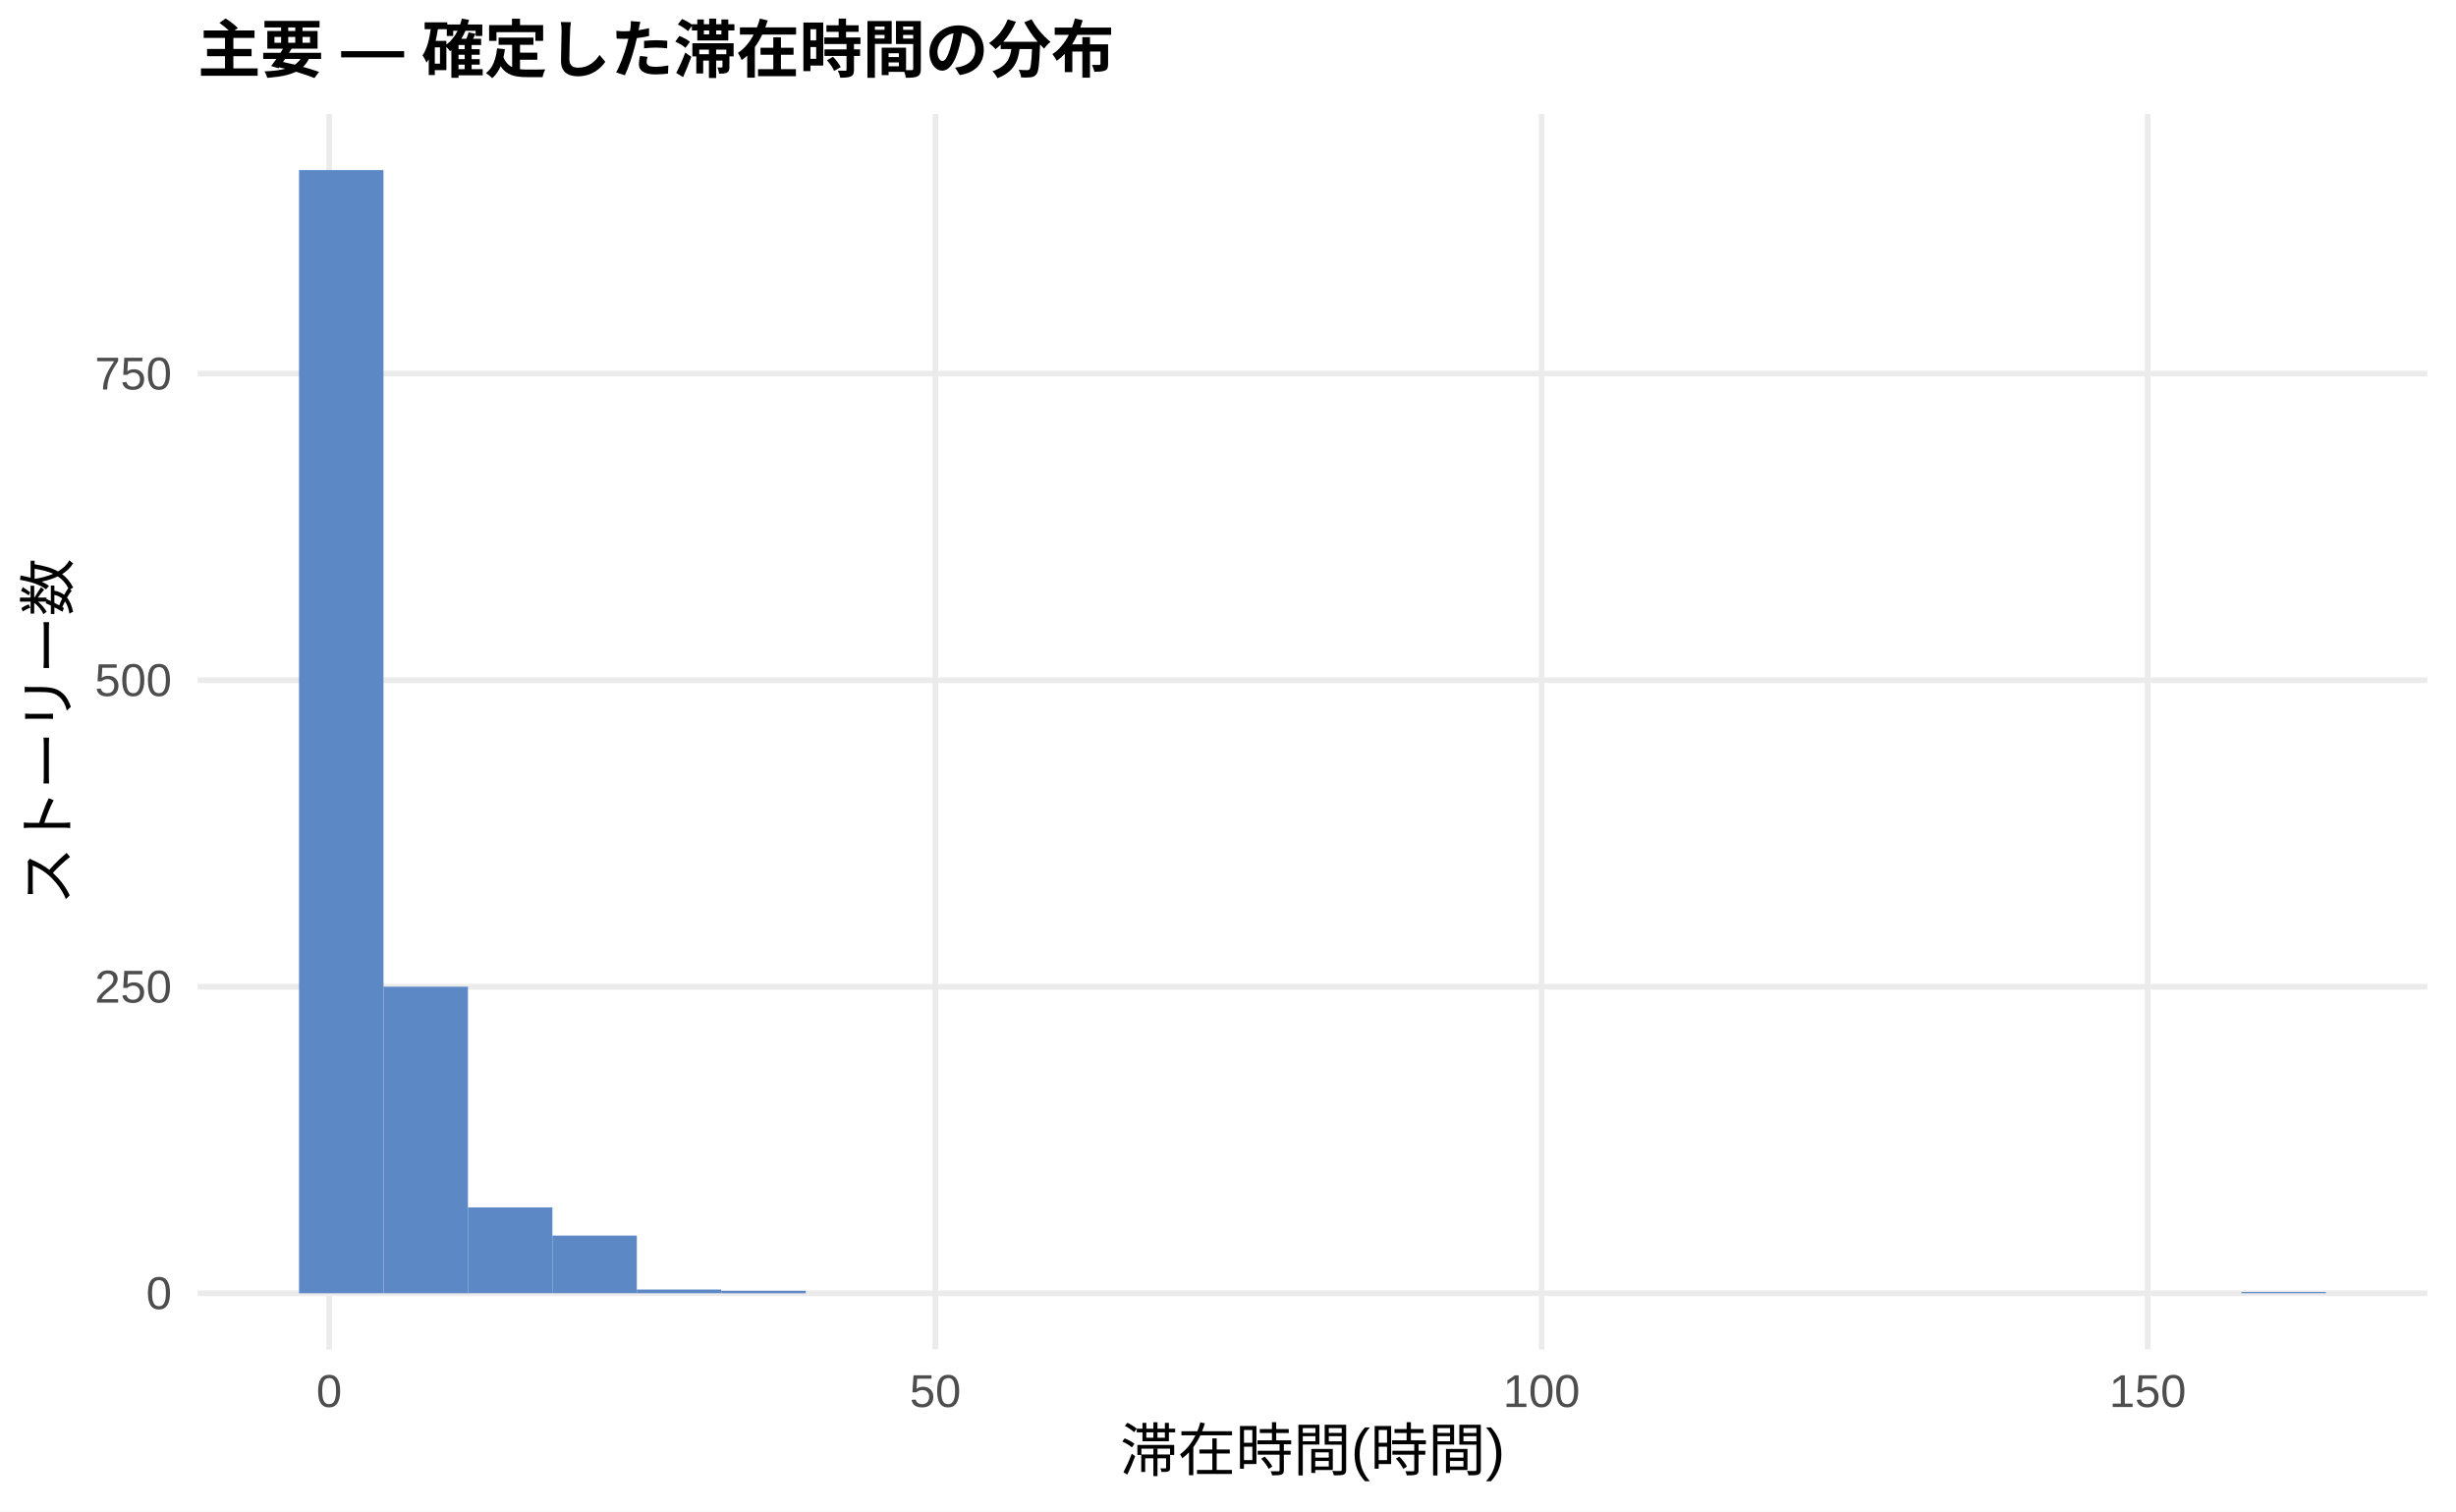
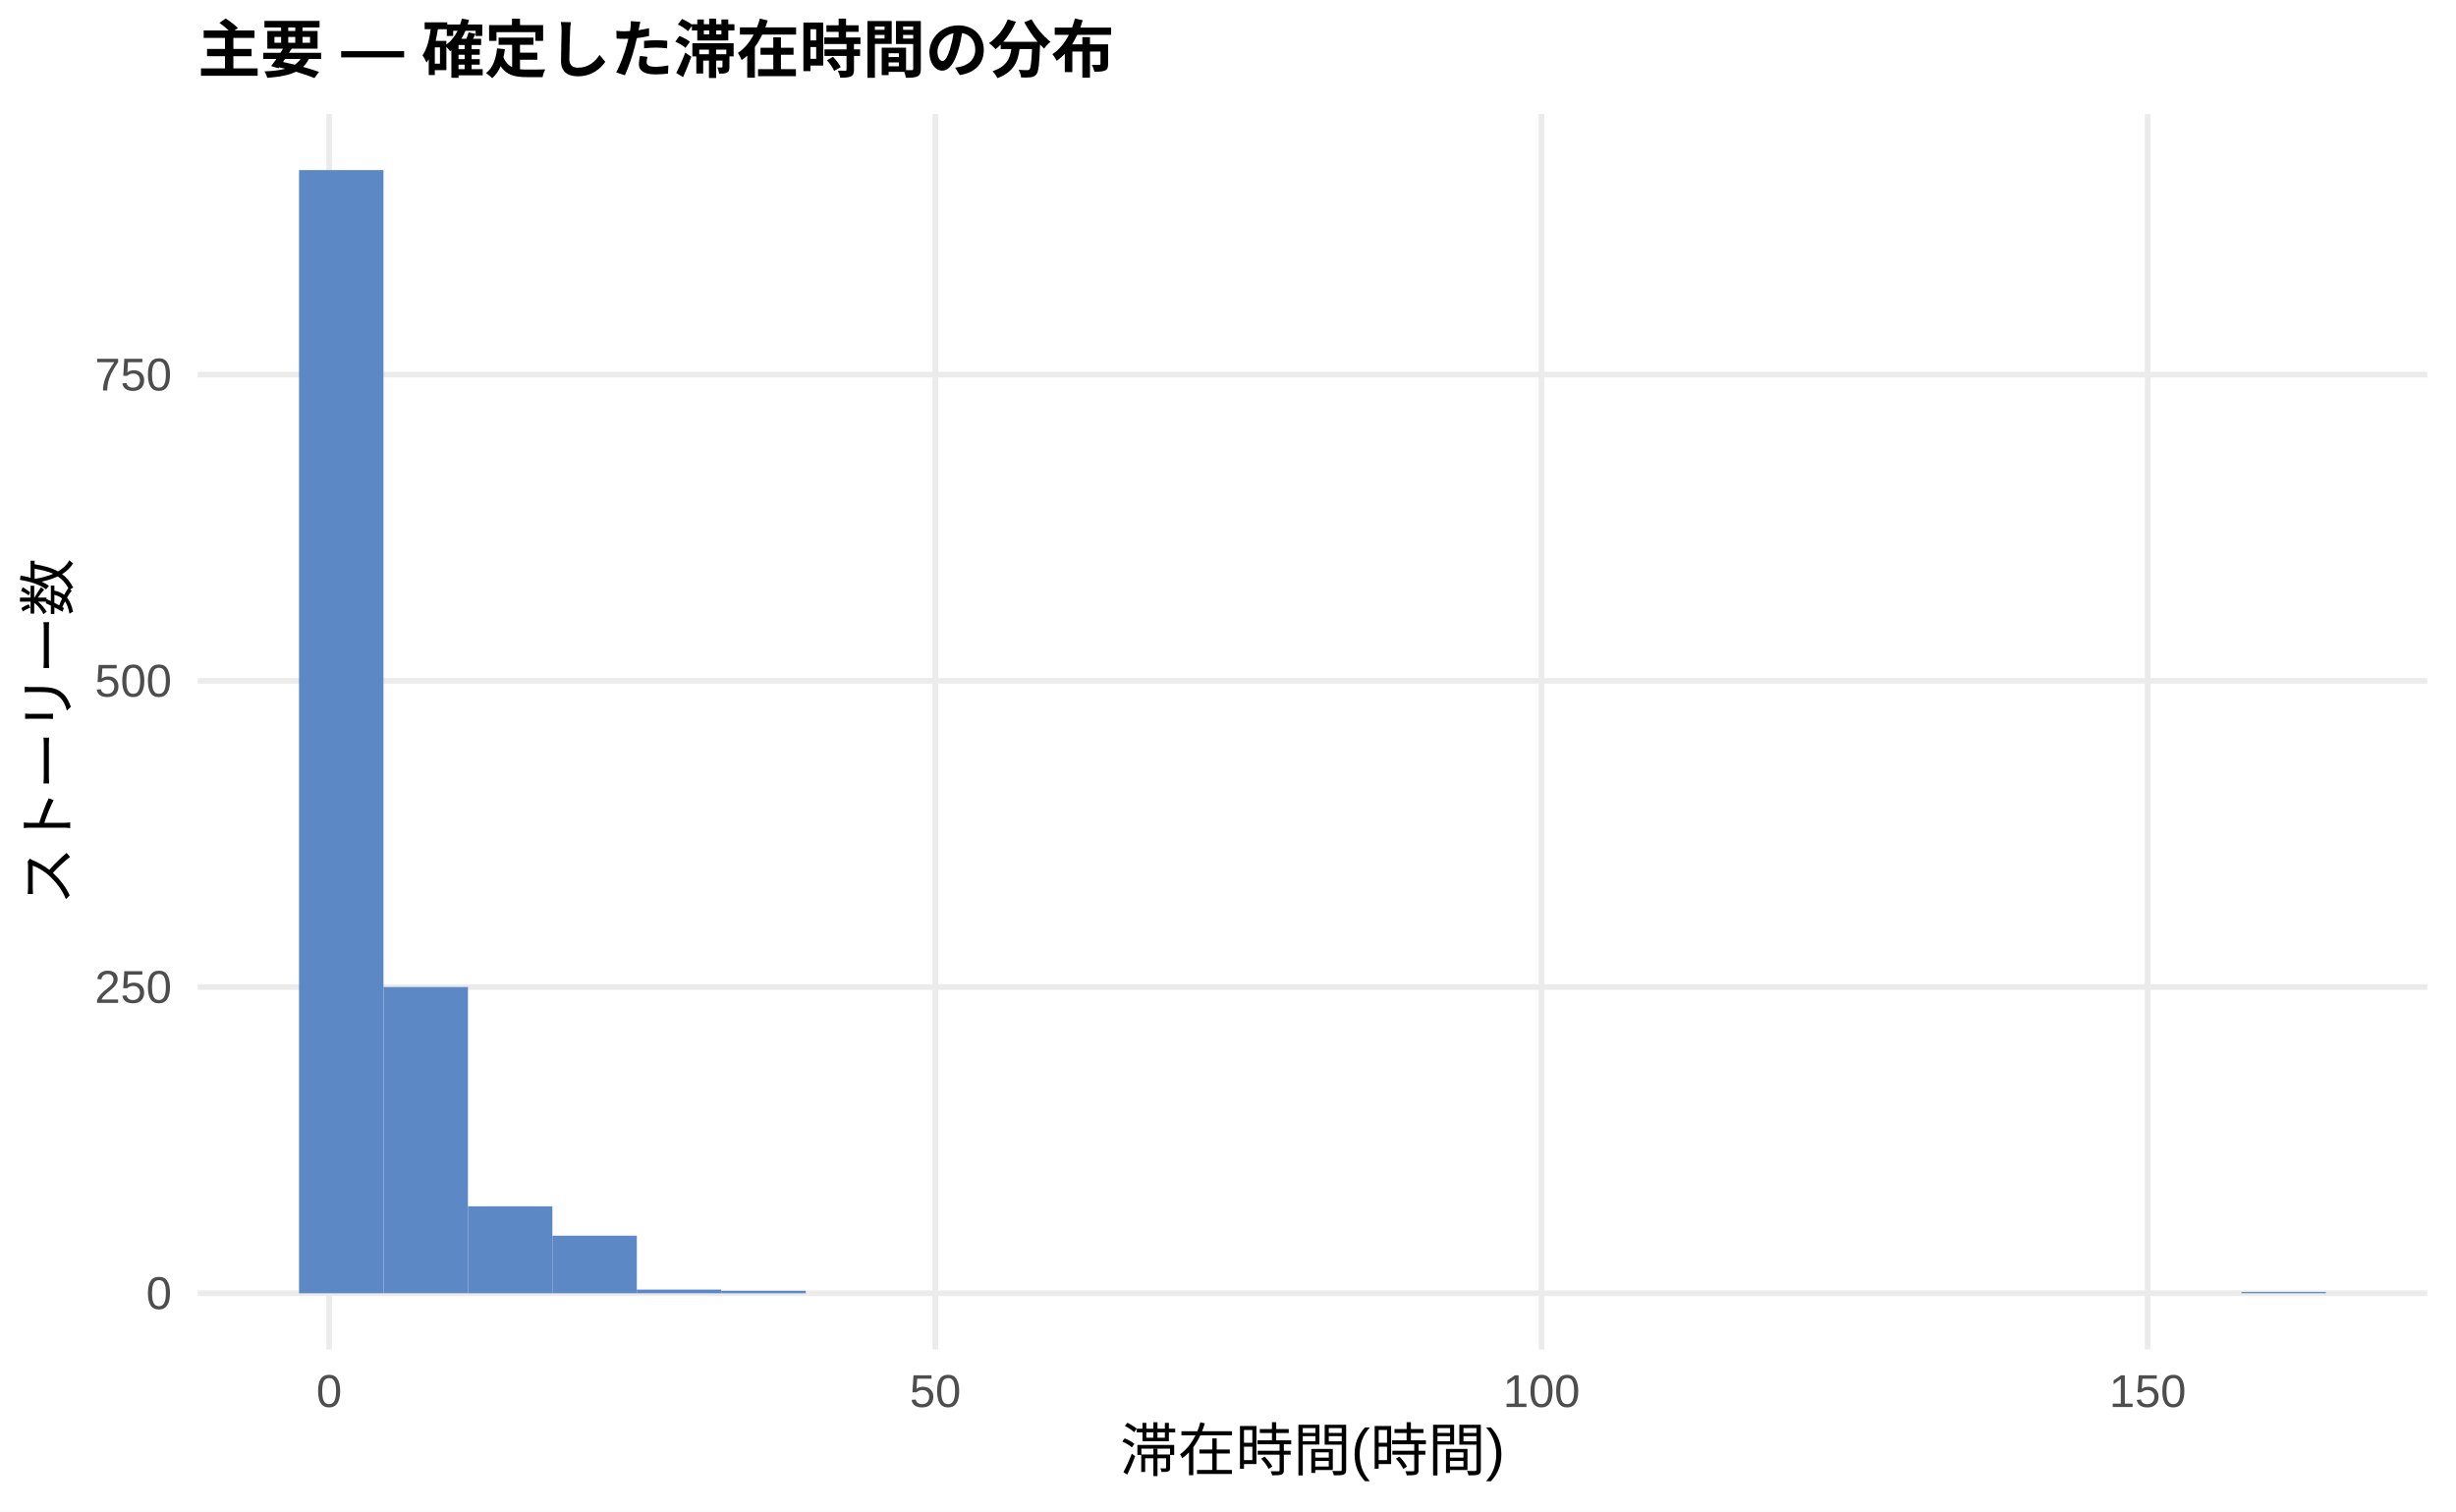
<svg xmlns="http://www.w3.org/2000/svg" width="468.00pt" height="288.00pt" viewBox="0 0 468.00 288.00">
  <g class="svglite">
    <defs>
      <style type="text/css">
    .svglite line, .svglite polyline, .svglite polygon, .svglite path, .svglite rect, .svglite circle {
      fill: none;
      stroke: #000000;
      stroke-linecap: round;
      stroke-linejoin: round;
      stroke-miterlimit: 10.00;
    }
    .svglite text {
      white-space: pre;
    }
    .svglite g.glyphgroup path {
      fill: inherit;
      stroke: none;
    }
  </style>
    </defs>
    <rect width="100%" height="100%" style="stroke: none; fill: #FFFFFF;" />
    <defs>
      <clipPath id="cpMC4wMHw0NjguMDB8MC4wMHwyODguMDA=">
        <rect x="0.00" y="0.00" width="468.00" height="288.00" />
      </clipPath>
    </defs>
    <g clip-path="url(#cpMC4wMHw0NjguMDB8MC4wMHwyODguMDA=)">
      <rect x="0.00" y="0.00" width="468.00" height="288.00" style="stroke-width: 1.07; stroke: none; fill: #FFFFFF;" />
    </g>
    <defs>
      <clipPath id="cpMzcuNjd8NDYyLjUyfDIxLjcxfDI1Ny4xMg==">
        <rect x="37.67" y="21.71" width="424.85" height="235.41" />
      </clipPath>
    </defs>
    <g clip-path="url(#cpMzcuNjd8NDYyLjUyfDIxLjcxfDI1Ny4xMg==)">
      <polyline points="37.67,246.42 462.52,246.42 " style="stroke-width: 1.07; stroke: #EBEBEB; stroke-linecap: butt;" />
-       <polyline points="37.67,188.01 462.52,188.01 " style="stroke-width: 1.07; stroke: #EBEBEB; stroke-linecap: butt;" />
-       <polyline points="37.67,129.60 462.52,129.60 " style="stroke-width: 1.07; stroke: #EBEBEB; stroke-linecap: butt;" />
-       <polyline points="37.67,71.19 462.52,71.19 " style="stroke-width: 1.07; stroke: #EBEBEB; stroke-linecap: butt;" />
+       <polyline points="37.67,188.07 462.52,188.07 " style="stroke-width: 1.07; stroke: #EBEBEB; stroke-linecap: butt;" />
+       <polyline points="37.67,129.73 462.52,129.73 " style="stroke-width: 1.07; stroke: #EBEBEB; stroke-linecap: butt;" />
+       <polyline points="37.67,71.38 462.52,71.38 " style="stroke-width: 1.07; stroke: #EBEBEB; stroke-linecap: butt;" />
      <polyline points="62.72,257.12 62.72,21.71 " style="stroke-width: 1.07; stroke: #EBEBEB; stroke-linecap: butt;" />
      <polyline points="178.23,257.12 178.23,21.71 " style="stroke-width: 1.07; stroke: #EBEBEB; stroke-linecap: butt;" />
      <polyline points="293.74,257.12 293.74,21.71 " style="stroke-width: 1.07; stroke: #EBEBEB; stroke-linecap: butt;" />
      <polyline points="409.25,257.12 409.25,21.71 " style="stroke-width: 1.07; stroke: #EBEBEB; stroke-linecap: butt;" />
      <rect x="56.98" y="32.41" width="16.09" height="214.01" style="stroke-width: 1.07; stroke: none; stroke-linecap: butt; stroke-linejoin: miter; fill: #5C88C5;" />
-       <rect x="73.08" y="188.01" width="16.09" height="58.41" style="stroke-width: 1.07; stroke: none; stroke-linecap: butt; stroke-linejoin: miter; fill: #5C88C5;" />
-       <rect x="89.17" y="230.06" width="16.09" height="16.35" style="stroke-width: 1.07; stroke: none; stroke-linecap: butt; stroke-linejoin: miter; fill: #5C88C5;" />
-       <rect x="105.26" y="235.43" width="16.09" height="10.98" style="stroke-width: 1.07; stroke: none; stroke-linecap: butt; stroke-linejoin: miter; fill: #5C88C5;" />
-       <rect x="121.35" y="245.71" width="16.09" height="0.70" style="stroke-width: 1.07; stroke: none; stroke-linecap: butt; stroke-linejoin: miter; fill: #5C88C5;" />
+       <rect x="73.08" y="188.07" width="16.09" height="58.34" style="stroke-width: 1.07; stroke: none; stroke-linecap: butt; stroke-linejoin: miter; fill: #5C88C5;" />
+       <rect x="89.17" y="229.85" width="16.09" height="16.57" style="stroke-width: 1.07; stroke: none; stroke-linecap: butt; stroke-linejoin: miter; fill: #5C88C5;" />
+       <rect x="105.26" y="235.45" width="16.09" height="10.97" style="stroke-width: 1.07; stroke: none; stroke-linecap: butt; stroke-linejoin: miter; fill: #5C88C5;" />
+       <rect x="121.35" y="245.72" width="16.09" height="0.70" style="stroke-width: 1.07; stroke: none; stroke-linecap: butt; stroke-linejoin: miter; fill: #5C88C5;" />
      <rect x="137.45" y="245.95" width="16.09" height="0.47" style="stroke-width: 1.07; stroke: none; stroke-linecap: butt; stroke-linejoin: miter; fill: #5C88C5;" />
      <rect x="153.54" y="246.42" width="16.09" height="0.00" style="stroke-width: 1.07; stroke: none; stroke-linecap: butt; stroke-linejoin: miter; fill: #5C88C5;" />
      <rect x="169.63" y="246.42" width="16.09" height="0.00" style="stroke-width: 1.07; stroke: none; stroke-linecap: butt; stroke-linejoin: miter; fill: #5C88C5;" />
      <rect x="185.73" y="246.42" width="16.09" height="0.00" style="stroke-width: 1.07; stroke: none; stroke-linecap: butt; stroke-linejoin: miter; fill: #5C88C5;" />
      <rect x="201.82" y="246.42" width="16.09" height="0.00" style="stroke-width: 1.07; stroke: none; stroke-linecap: butt; stroke-linejoin: miter; fill: #5C88C5;" />
      <rect x="217.91" y="246.42" width="16.09" height="0.00" style="stroke-width: 1.07; stroke: none; stroke-linecap: butt; stroke-linejoin: miter; fill: #5C88C5;" />
      <rect x="234.00" y="246.42" width="16.09" height="0.00" style="stroke-width: 1.07; stroke: none; stroke-linecap: butt; stroke-linejoin: miter; fill: #5C88C5;" />
      <rect x="250.10" y="246.42" width="16.09" height="0.00" style="stroke-width: 1.07; stroke: none; stroke-linecap: butt; stroke-linejoin: miter; fill: #5C88C5;" />
      <rect x="266.19" y="246.42" width="16.09" height="0.00" style="stroke-width: 1.07; stroke: none; stroke-linecap: butt; stroke-linejoin: miter; fill: #5C88C5;" />
      <rect x="282.28" y="246.42" width="16.09" height="0.00" style="stroke-width: 1.07; stroke: none; stroke-linecap: butt; stroke-linejoin: miter; fill: #5C88C5;" />
      <rect x="298.37" y="246.42" width="16.09" height="0.00" style="stroke-width: 1.07; stroke: none; stroke-linecap: butt; stroke-linejoin: miter; fill: #5C88C5;" />
      <rect x="314.47" y="246.42" width="16.09" height="0.00" style="stroke-width: 1.07; stroke: none; stroke-linecap: butt; stroke-linejoin: miter; fill: #5C88C5;" />
      <rect x="330.56" y="246.42" width="16.09" height="0.00" style="stroke-width: 1.07; stroke: none; stroke-linecap: butt; stroke-linejoin: miter; fill: #5C88C5;" />
      <rect x="346.65" y="246.42" width="16.09" height="0.00" style="stroke-width: 1.07; stroke: none; stroke-linecap: butt; stroke-linejoin: miter; fill: #5C88C5;" />
      <rect x="362.75" y="246.42" width="16.09" height="0.00" style="stroke-width: 1.07; stroke: none; stroke-linecap: butt; stroke-linejoin: miter; fill: #5C88C5;" />
      <rect x="378.84" y="246.42" width="16.09" height="0.00" style="stroke-width: 1.07; stroke: none; stroke-linecap: butt; stroke-linejoin: miter; fill: #5C88C5;" />
      <rect x="394.93" y="246.42" width="16.09" height="0.00" style="stroke-width: 1.07; stroke: none; stroke-linecap: butt; stroke-linejoin: miter; fill: #5C88C5;" />
      <rect x="411.02" y="246.42" width="16.09" height="0.00" style="stroke-width: 1.07; stroke: none; stroke-linecap: butt; stroke-linejoin: miter; fill: #5C88C5;" />
      <rect x="427.12" y="246.18" width="16.09" height="0.23" style="stroke-width: 1.07; stroke: none; stroke-linecap: butt; stroke-linejoin: miter; fill: #5C88C5;" />
    </g>
    <g clip-path="url(#cpMC4wMHw0NjguMDB8MC4wMHwyODguMDA=)">
      <text x="32.74" y="249.44" text-anchor="end" style="font-size: 8.80px;fill: #4D4D4D; font-family: &quot;Liberation Sans&quot;;" textLength="4.89px" lengthAdjust="spacingAndGlyphs">0</text>
-       <text x="32.74" y="191.04" text-anchor="end" style="font-size: 8.80px;fill: #4D4D4D; font-family: &quot;Liberation Sans&quot;;" textLength="14.67px" lengthAdjust="spacingAndGlyphs">250</text>
-       <text x="32.74" y="132.63" text-anchor="end" style="font-size: 8.80px;fill: #4D4D4D; font-family: &quot;Liberation Sans&quot;;" textLength="14.67px" lengthAdjust="spacingAndGlyphs">500</text>
-       <text x="32.74" y="74.22" text-anchor="end" style="font-size: 8.80px;fill: #4D4D4D; font-family: &quot;Liberation Sans&quot;;" textLength="14.67px" lengthAdjust="spacingAndGlyphs">750</text>
+       <text x="32.74" y="191.10" text-anchor="end" style="font-size: 8.80px;fill: #4D4D4D; font-family: &quot;Liberation Sans&quot;;" textLength="14.67px" lengthAdjust="spacingAndGlyphs">250</text>
+       <text x="32.74" y="132.75" text-anchor="end" style="font-size: 8.80px;fill: #4D4D4D; font-family: &quot;Liberation Sans&quot;;" textLength="14.67px" lengthAdjust="spacingAndGlyphs">500</text>
+       <text x="32.74" y="74.41" text-anchor="end" style="font-size: 8.80px;fill: #4D4D4D; font-family: &quot;Liberation Sans&quot;;" textLength="14.67px" lengthAdjust="spacingAndGlyphs">750</text>
      <text x="62.72" y="268.10" text-anchor="middle" style="font-size: 8.80px;fill: #4D4D4D; font-family: &quot;Liberation Sans&quot;;" textLength="4.89px" lengthAdjust="spacingAndGlyphs">0</text>
      <text x="178.23" y="268.10" text-anchor="middle" style="font-size: 8.80px;fill: #4D4D4D; font-family: &quot;Liberation Sans&quot;;" textLength="9.78px" lengthAdjust="spacingAndGlyphs">50</text>
      <text x="293.74" y="268.10" text-anchor="middle" style="font-size: 8.80px;fill: #4D4D4D; font-family: &quot;Liberation Sans&quot;;" textLength="14.67px" lengthAdjust="spacingAndGlyphs">100</text>
      <text x="409.25" y="268.10" text-anchor="middle" style="font-size: 8.80px;fill: #4D4D4D; font-family: &quot;Liberation Sans&quot;;" textLength="14.67px" lengthAdjust="spacingAndGlyphs">150</text>
      <text x="250.10" y="280.24" text-anchor="middle" style="font-size: 11.00px; font-family: &quot;Liberation Sans&quot;;" textLength="73.31px" lengthAdjust="spacingAndGlyphs">滞在時間(時間)</text>
      <text transform="translate(13.05,139.41) rotate(-90)" text-anchor="middle" style="font-size: 11.00px; font-family: &quot;Liberation Sans&quot;;" textLength="66.00px" lengthAdjust="spacingAndGlyphs">ストーリー数</text>
      <text x="37.67" y="13.74" style="font-size: 12.00px; font-weight: bold; font-family: &quot;Liberation Sans&quot;;" textLength="174.66px" lengthAdjust="spacingAndGlyphs">主要 — 確定した滞在時間の分布</text>
    </g>
  </g>
</svg>
